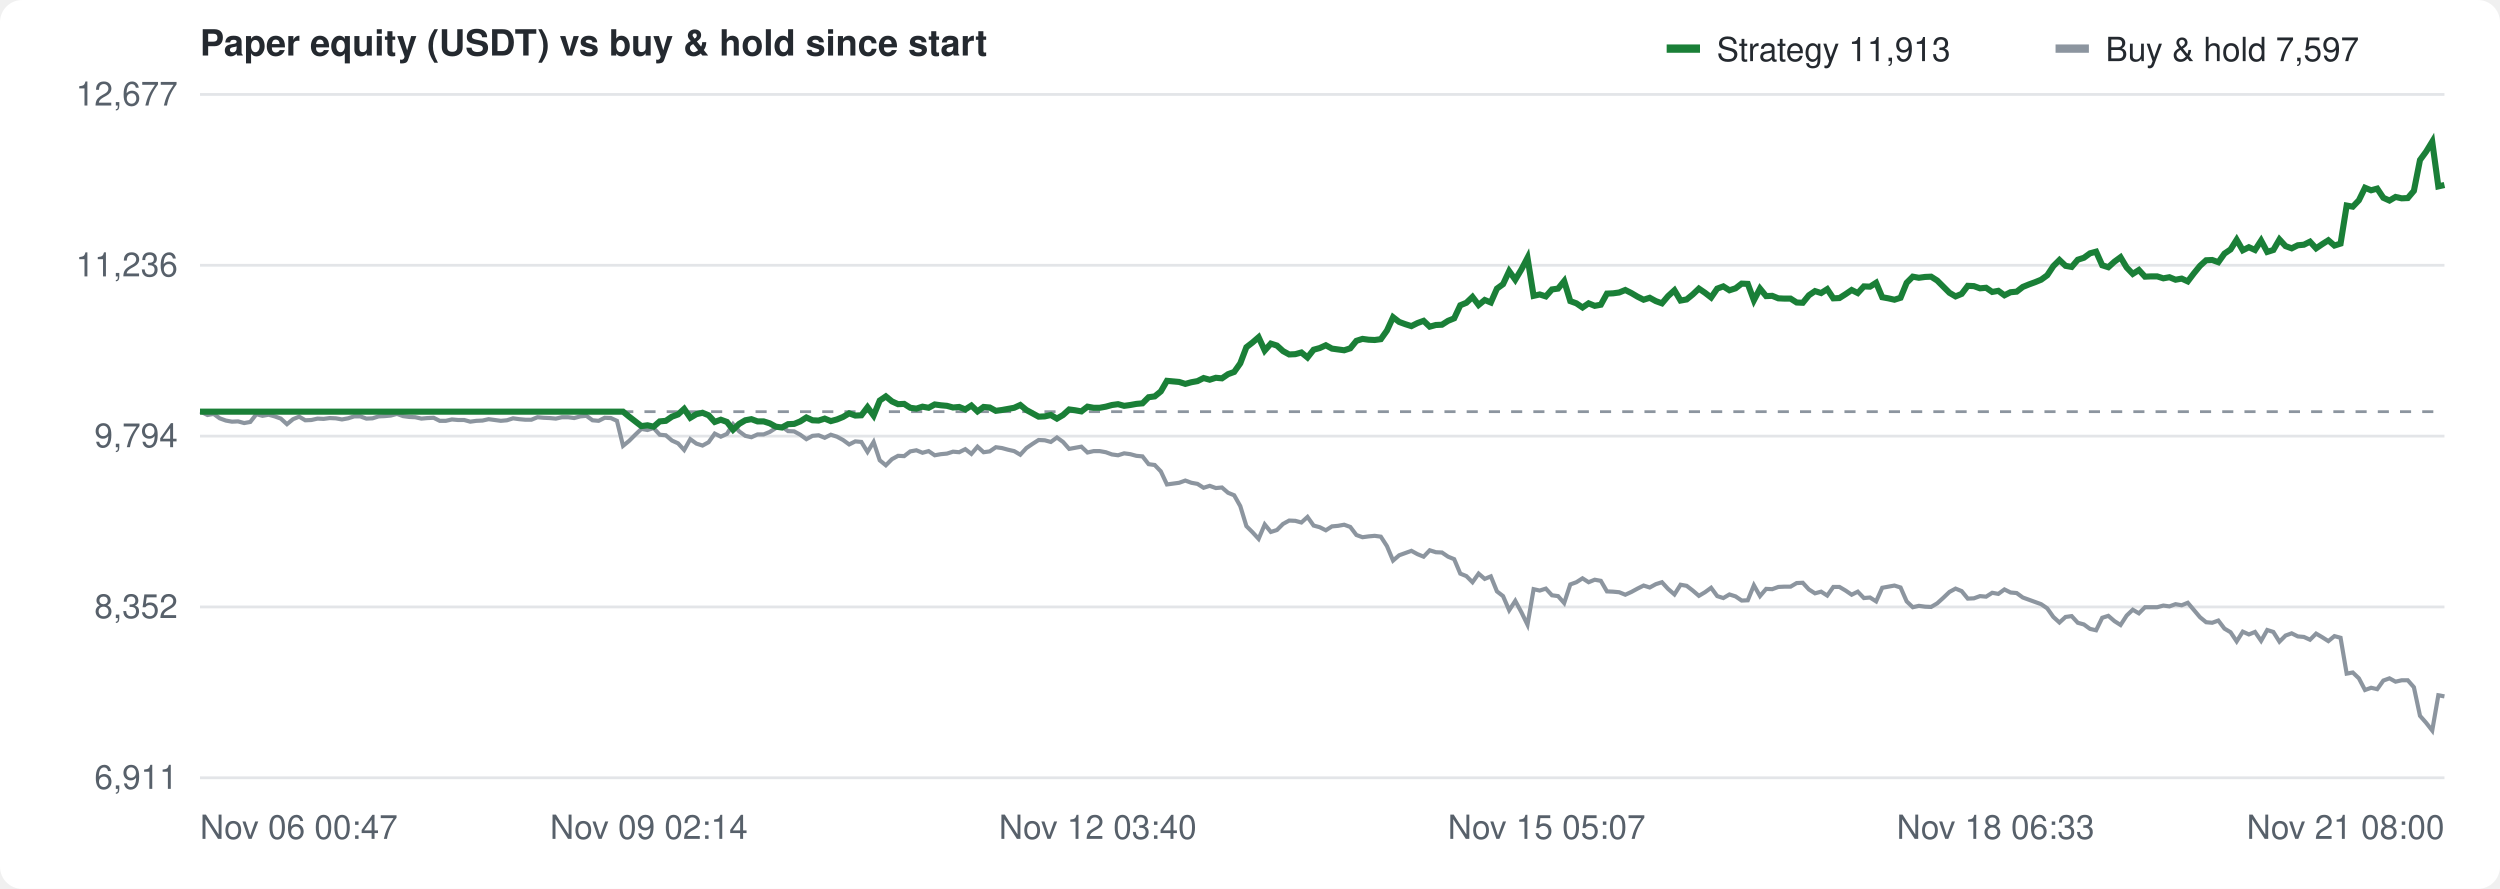
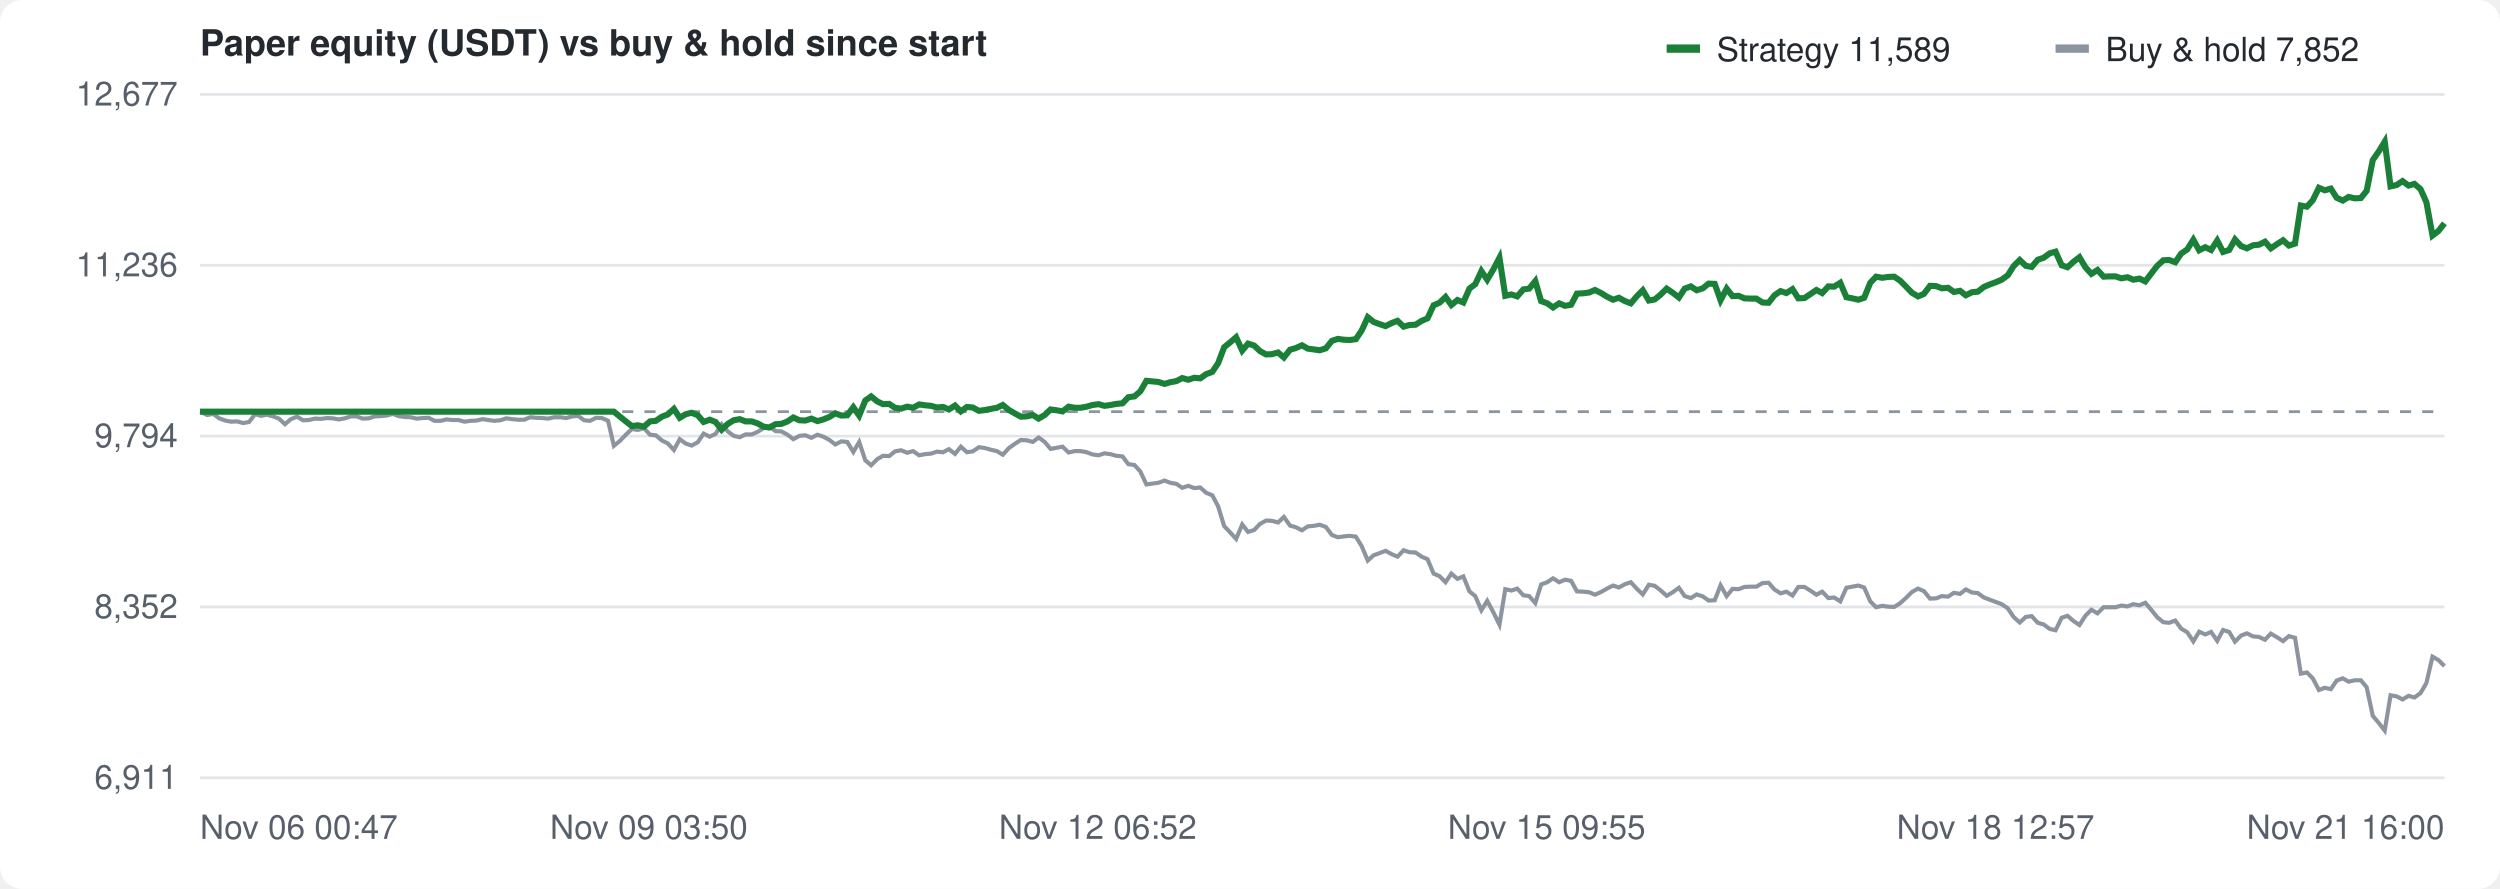
<svg xmlns="http://www.w3.org/2000/svg" width="900" height="320" viewBox="0 0 900 320" font-family="-apple-system,Segoe UI,Helvetica,Arial,sans-serif" font-size="12" fill="#57606a">
  <rect width="100%" height="100%" fill="#ffffff" rx="8" />
  <text x="72" y="20" font-size="13" font-weight="600" fill="#24292f">Paper equity (USDT) vs buy &amp; hold since start</text>
  <g transform="translate(600,10)">
    <rect width="12" height="3" y="6" fill="#1a7f37" />
-     <text x="18" y="12" fill="#24292f">Strategy 11,913</text>
+     <text x="18" y="12" fill="#24292f">Strategy 11,589</text>
    <rect x="140" width="12" height="3" y="6" fill="#8c959f" />
-     <text x="158" y="12" fill="#24292f">Buy &amp; hold 7,597</text>
+     <text x="158" y="12" fill="#24292f">Buy &amp; hold 7,852</text>
  </g>
  <line x1="72" y1="280.0" x2="880" y2="280.0" stroke="#e3e5e8" />
  <text x="64" y="284.0" text-anchor="end">6,911</text>
  <line x1="72" y1="218.5" x2="880" y2="218.5" stroke="#e3e5e8" />
  <text x="64" y="222.5" text-anchor="end">8,352</text>
  <line x1="72" y1="157.0" x2="880" y2="157.0" stroke="#e3e5e8" />
  <text x="64" y="161.0" text-anchor="end">9,794</text>
  <line x1="72" y1="95.5" x2="880" y2="95.5" stroke="#e3e5e8" />
  <text x="64" y="99.5" text-anchor="end">11,236</text>
  <line x1="72" y1="34.0" x2="880" y2="34.0" stroke="#e3e5e8" />
  <text x="64" y="38.0" text-anchor="end">12,677</text>
  <text x="72.0" y="302" text-anchor="start">Nov 06 00:47</text>
-   <text x="233.6" y="302" text-anchor="middle">Nov 09 02:14</text>
-   <text x="395.2" y="302" text-anchor="middle">Nov 12 03:40</text>
-   <text x="556.8" y="302" text-anchor="middle">Nov 15 05:07</text>
-   <text x="718.4" y="302" text-anchor="middle">Nov 18 06:33</text>
-   <text x="880.0" y="302" text-anchor="end">Nov 21 08:00</text>
+   <text x="233.6" y="302" text-anchor="middle">Nov 09 03:50</text>
+   <text x="395.2" y="302" text-anchor="middle">Nov 12 06:52</text>
+   <text x="556.8" y="302" text-anchor="middle">Nov 15 09:55</text>
+   <text x="718.4" y="302" text-anchor="middle">Nov 18 12:57</text>
+   <text x="880.0" y="302" text-anchor="end">Nov 21 16:00</text>
  <line x1="72" y1="148.2" x2="880" y2="148.2" stroke="#8c959f" stroke-dasharray="4 4" />
-   <path d="M72.0,148.2 L72.5,148.3 L74.7,149.4 L76.9,149.0 L79.1,150.6 L81.3,151.4 L83.5,151.8 L85.7,151.7 L87.9,152.3 L90.1,151.9 L92.3,149.1 L94.5,149.7 L96.7,149.3 L98.9,149.9 L101.1,150.7 L103.3,152.7 L105.5,150.9 L107.7,150.0 L109.9,151.3 L112.1,151.2 L114.3,150.7 L116.5,150.8 L118.7,150.5 L120.9,150.6 L123.1,151.0 L125.3,150.6 L127.5,149.9 L129.7,149.9 L131.9,150.7 L134.1,150.6 L136.3,149.9 L138.5,149.8 L140.7,149.6 L142.9,149.0 L145.1,149.8 L147.3,150.1 L149.5,150.2 L151.7,150.7 L153.9,150.5 L156.1,150.4 L158.3,151.5 L160.5,151.5 L162.7,151.0 L164.9,151.2 L167.1,151.2 L169.3,151.8 L171.5,151.5 L173.7,151.4 L175.9,150.9 L178.1,151.2 L180.3,151.5 L182.5,151.3 L184.7,150.6 L186.9,150.9 L189.1,151.1 L191.3,151.1 L193.5,150.2 L195.7,150.4 L197.9,150.5 L200.1,150.7 L202.3,150.2 L204.5,150.2 L206.7,150.5 L208.9,149.9 L211.1,149.7 L213.3,151.3 L215.5,151.5 L217.7,150.4 L219.9,150.5 L222.1,151.5 L224.3,160.5 L226.5,158.7 L228.7,156.5 L230.9,154.4 L233.1,154.8 L235.3,154.1 L237.5,156.5 L239.7,156.7 L241.9,158.6 L244.1,159.6 L246.3,162.0 L248.5,158.1 L250.7,159.7 L252.9,160.4 L255.1,159.2 L257.3,156.1 L259.5,157.2 L261.7,156.2 L263.9,152.7 L266.1,155.3 L268.3,156.9 L270.5,157.4 L272.7,156.4 L274.9,156.4 L277.1,155.5 L279.3,154.1 L281.5,153.6 L283.7,155.2 L285.9,155.3 L288.1,156.5 L290.3,158.1 L292.5,156.9 L294.7,156.7 L296.9,157.6 L299.1,156.5 L301.3,157.2 L303.5,158.4 L305.7,160.0 L307.9,158.9 L310.1,159.1 L312.3,162.7 L314.5,159.1 L316.7,165.7 L318.9,167.5 L321.1,165.3 L323.3,164.1 L325.5,164.2 L327.7,162.5 L329.9,162.1 L332.1,163.0 L334.3,162.4 L336.5,163.9 L338.7,163.5 L340.9,163.3 L343.1,162.6 L345.3,162.8 L347.5,161.7 L349.7,163.4 L351.9,160.8 L354.1,162.8 L356.3,162.5 L358.5,161.0 L360.7,161.3 L362.9,161.9 L365.1,162.4 L367.3,163.7 L369.5,161.3 L371.7,159.8 L373.9,158.4 L376.1,158.5 L378.3,159.1 L380.5,157.5 L382.7,159.1 L384.9,161.6 L387.1,161.2 L389.3,160.8 L391.5,162.9 L393.7,162.4 L395.9,162.4 L398.1,162.8 L400.3,163.6 L402.5,163.9 L404.7,163.2 L406.9,163.5 L409.1,164.1 L411.3,164.3 L413.5,167.1 L415.7,167.4 L417.9,169.7 L420.1,174.4 L422.3,174.1 L424.5,173.8 L426.7,173.0 L428.9,173.8 L431.1,174.2 L433.3,175.6 L435.5,174.9 L437.7,175.7 L439.9,175.5 L442.1,177.4 L444.3,178.3 L446.5,182.2 L448.7,189.4 L450.9,191.6 L453.1,194.0 L455.3,188.8 L457.5,191.5 L459.7,190.8 L461.9,188.6 L464.1,187.4 L466.3,187.5 L468.5,188.1 L470.7,186.1 L472.9,189.2 L475.1,189.8 L477.3,190.9 L479.5,189.5 L481.7,189.3 L483.9,188.9 L486.1,189.7 L488.3,192.6 L490.5,193.4 L492.7,193.1 L494.9,192.9 L497.1,193.2 L499.3,196.6 L501.5,201.8 L503.7,199.9 L505.9,199.1 L508.1,198.3 L510.3,199.5 L512.5,200.4 L514.7,198.1 L516.9,198.8 L519.1,198.9 L521.3,200.4 L523.5,201.3 L525.7,206.5 L527.9,207.4 L530.1,209.6 L532.3,206.5 L534.5,208.4 L536.7,207.5 L538.9,212.9 L541.1,214.6 L543.3,219.7 L545.5,216.3 L547.7,220.4 L549.9,224.9 L552.1,212.1 L554.3,212.6 L556.5,211.9 L558.7,214.3 L560.9,214.6 L563.1,217.1 L565.3,210.4 L567.5,209.6 L569.7,208.2 L571.9,209.6 L574.1,208.7 L576.3,209.1 L578.5,212.9 L580.7,213.0 L582.9,213.2 L585.1,214.1 L587.3,213.1 L589.5,211.9 L591.7,210.8 L593.9,211.5 L596.1,210.3 L598.3,209.6 L600.5,212.0 L602.8,214.0 L605.0,210.5 L607.2,210.9 L609.4,212.6 L611.6,214.5 L613.8,213.2 L616.0,211.6 L618.2,214.6 L620.4,215.3 L622.6,214.0 L624.8,214.7 L627.0,216.2 L629.2,216.1 L631.4,210.7 L633.6,214.6 L635.8,212.0 L638.0,212.1 L640.2,211.3 L642.4,211.2 L644.6,211.2 L646.8,209.9 L649.0,209.8 L651.2,212.2 L653.4,213.6 L655.6,213.0 L657.8,214.4 L660.0,211.3 L662.2,211.3 L664.4,212.6 L666.6,214.1 L668.8,213.0 L671.0,215.3 L673.2,215.1 L675.4,216.5 L677.6,211.6 L679.8,211.2 L682.0,210.8 L684.2,211.5 L686.4,216.5 L688.6,218.6 L690.8,218.1 L693.0,218.4 L695.2,218.5 L697.4,217.2 L699.6,215.2 L701.8,213.1 L704.0,211.9 L706.2,212.8 L708.4,215.5 L710.6,215.4 L712.8,214.6 L715.0,214.8 L717.2,213.4 L719.4,213.8 L721.6,212.2 L723.8,213.3 L726.0,213.5 L728.2,215.1 L730.4,215.9 L732.6,216.7 L734.8,217.5 L737.0,219.0 L739.2,222.1 L741.4,224.1 L743.6,222.1 L745.8,221.8 L748.0,224.2 L750.2,224.8 L752.4,226.4 L754.6,226.9 L756.8,222.4 L759.0,221.7 L761.2,223.6 L763.4,225.0 L765.6,221.6 L767.8,219.5 L770.0,220.8 L772.2,218.6 L774.4,218.6 L776.6,218.6 L778.8,218.0 L781.0,218.3 L783.2,217.5 L785.4,217.9 L787.6,217.0 L789.8,219.6 L792.0,222.2 L794.2,224.0 L796.4,224.2 L798.6,223.4 L800.8,226.3 L803.0,227.6 L805.2,230.9 L807.4,227.4 L809.6,228.4 L811.8,227.5 L814.0,230.7 L816.2,226.8 L818.4,227.5 L820.6,231.0 L822.8,228.8 L825.0,228.0 L827.2,229.1 L829.4,229.3 L831.6,230.3 L833.8,228.1 L836.0,229.4 L838.2,230.8 L840.4,229.0 L842.6,229.6 L844.8,242.5 L847.0,242.1 L849.2,244.2 L851.4,248.4 L853.6,247.6 L855.8,248.1 L858.0,245.0 L860.2,244.2 L862.4,245.4 L864.6,244.9 L866.8,244.9 L869.0,247.4 L871.2,257.7 L873.4,260.2 L875.6,263.0 L877.8,250.3 L880.0,250.7" fill="none" stroke="#8c959f" stroke-width="1.5" />
-   <path d="M72.0,148.2 L72.5,148.2 L74.7,148.2 L76.9,148.2 L79.1,148.2 L81.3,148.2 L83.5,148.2 L85.7,148.2 L87.9,148.2 L90.1,148.2 L92.3,148.2 L94.5,148.2 L96.7,148.2 L98.9,148.2 L101.1,148.2 L103.3,148.2 L105.5,148.2 L107.7,148.2 L109.9,148.2 L112.1,148.2 L114.3,148.2 L116.5,148.2 L118.7,148.2 L120.9,148.2 L123.1,148.2 L125.3,148.2 L127.5,148.2 L129.7,148.2 L131.9,148.2 L134.1,148.2 L136.3,148.2 L138.5,148.2 L140.7,148.2 L142.9,148.2 L145.1,148.2 L147.3,148.2 L149.5,148.2 L151.7,148.2 L153.9,148.2 L156.1,148.2 L158.3,148.2 L160.5,148.2 L162.7,148.2 L164.9,148.2 L167.1,148.2 L169.3,148.2 L171.5,148.2 L173.7,148.2 L175.9,148.2 L178.1,148.2 L180.3,148.2 L182.5,148.2 L184.7,148.2 L186.9,148.2 L189.1,148.2 L191.3,148.2 L193.5,148.2 L195.7,148.2 L197.9,148.2 L200.1,148.2 L202.3,148.2 L204.5,148.2 L206.7,148.2 L208.9,148.2 L211.1,148.2 L213.3,148.2 L215.5,148.2 L217.7,148.2 L219.9,148.2 L222.1,148.2 L224.3,148.2 L226.5,150.0 L228.7,151.7 L230.9,153.4 L233.1,153.1 L235.3,153.6 L237.5,151.7 L239.7,151.5 L241.9,150.0 L244.1,149.2 L246.3,147.2 L248.5,150.4 L250.7,149.1 L252.9,148.6 L255.1,149.5 L257.3,151.9 L259.5,151.1 L261.7,151.9 L263.9,154.7 L266.1,152.6 L268.3,151.3 L270.5,150.9 L272.7,151.7 L274.9,151.7 L277.1,152.4 L279.3,153.6 L281.5,153.9 L283.7,152.7 L285.9,152.6 L288.1,151.7 L290.3,150.3 L292.5,151.3 L294.7,151.4 L296.9,150.7 L299.1,151.6 L301.3,151.0 L303.5,150.1 L305.7,148.8 L307.9,149.6 L310.1,149.5 L312.3,146.6 L314.5,149.6 L316.7,144.2 L318.9,142.7 L321.1,144.5 L323.3,145.5 L325.5,145.4 L327.7,146.8 L329.9,147.1 L332.1,146.4 L334.3,146.8 L336.5,145.6 L338.7,145.9 L340.9,146.1 L343.1,146.7 L345.3,146.5 L347.5,147.4 L349.7,146.0 L351.9,148.1 L354.1,146.5 L356.3,146.7 L358.5,147.9 L360.7,147.6 L362.9,147.2 L365.1,146.8 L367.3,145.8 L369.5,147.6 L371.7,148.8 L373.9,150.0 L376.1,149.9 L378.3,149.4 L380.5,150.7 L382.7,149.4 L384.9,147.4 L387.1,147.7 L389.3,148.1 L391.5,146.4 L393.7,146.8 L395.9,146.8 L398.1,146.4 L400.3,145.8 L402.5,145.5 L404.7,146.1 L406.9,145.8 L409.1,145.4 L411.3,145.2 L413.5,143.0 L415.7,142.7 L417.9,140.9 L420.1,137.1 L422.3,137.3 L424.5,137.5 L426.7,138.2 L428.9,137.6 L431.1,137.2 L433.3,136.1 L435.5,136.7 L437.7,136.0 L439.9,136.2 L442.1,134.7 L444.3,133.9 L446.5,130.8 L448.7,125.0 L450.9,123.3 L453.1,121.4 L455.3,126.2 L457.5,123.7 L459.7,124.4 L461.9,126.4 L464.1,127.6 L466.3,127.5 L468.5,126.9 L470.7,128.7 L472.9,125.9 L475.1,125.3 L477.3,124.3 L479.5,125.5 L481.7,125.8 L483.9,126.1 L486.1,125.4 L488.3,122.7 L490.5,122.0 L492.7,122.3 L494.9,122.4 L497.1,122.1 L499.3,119.0 L501.5,114.2 L503.7,115.9 L505.9,116.7 L508.1,117.4 L510.3,116.3 L512.5,115.5 L514.7,117.6 L516.9,117.0 L519.1,116.9 L521.3,115.5 L523.5,114.6 L525.7,109.9 L527.9,109.0 L530.1,106.9 L532.3,109.8 L534.5,108.0 L536.7,108.9 L538.9,103.9 L541.1,102.3 L543.3,97.6 L545.5,100.7 L547.7,97.0 L549.9,92.8 L552.1,106.5 L554.3,106.0 L556.5,106.7 L558.7,104.2 L560.9,103.9 L563.1,101.2 L565.3,108.4 L567.5,109.2 L569.7,110.7 L571.9,109.2 L574.1,110.1 L576.3,109.7 L578.5,105.7 L580.7,105.6 L582.9,105.3 L585.1,104.4 L587.3,105.5 L589.5,106.8 L591.7,107.9 L593.9,107.2 L596.1,108.4 L598.3,109.2 L600.5,106.6 L602.8,104.5 L605.0,108.2 L607.2,107.8 L609.4,106.0 L611.6,103.9 L613.8,105.4 L616.0,107.1 L618.2,103.9 L620.4,103.1 L622.6,104.5 L624.8,103.8 L627.0,102.1 L629.2,102.2 L631.4,108.1 L633.6,103.9 L635.8,106.6 L638.0,106.5 L640.2,107.4 L642.4,107.5 L644.6,107.5 L646.8,108.9 L649.0,109.0 L651.2,106.3 L653.4,104.8 L655.6,105.5 L657.8,104.1 L660.0,107.4 L662.2,107.3 L664.4,105.9 L666.6,104.4 L668.8,105.5 L671.0,103.1 L673.2,103.2 L675.4,101.8 L677.6,107.0 L679.8,107.4 L682.0,107.9 L684.2,107.2 L686.4,101.8 L688.6,99.6 L690.8,100.0 L693.0,99.7 L695.2,99.6 L697.4,101.0 L699.6,103.2 L701.8,105.4 L704.0,106.7 L706.2,105.8 L708.4,102.9 L710.6,103.0 L712.8,103.8 L715.0,103.6 L717.2,105.1 L719.4,104.7 L721.6,106.3 L723.8,105.2 L726.0,105.0 L728.2,103.3 L730.4,102.4 L732.6,101.6 L734.8,100.7 L737.0,99.1 L739.2,95.8 L741.4,93.6 L743.6,95.7 L745.8,96.1 L748.0,93.5 L750.2,92.8 L752.4,91.2 L754.6,90.6 L756.8,95.5 L759.0,96.2 L761.2,94.2 L763.4,92.6 L765.6,96.3 L767.8,98.6 L770.0,97.2 L772.2,99.6 L774.4,99.5 L776.6,99.5 L778.8,100.2 L781.0,99.8 L783.2,100.7 L785.4,100.3 L787.6,101.3 L789.8,98.4 L792.0,95.7 L794.2,93.7 L796.4,93.6 L798.6,94.4 L800.8,91.3 L803.0,89.8 L805.2,86.3 L807.4,90.1 L809.6,89.0 L811.8,90.0 L814.0,86.6 L816.2,90.7 L818.4,90.0 L820.6,86.2 L822.8,88.6 L825.0,89.4 L827.2,88.3 L829.4,88.1 L831.6,87.0 L833.8,89.4 L836.0,87.9 L838.2,86.5 L840.4,88.4 L842.6,87.7 L844.8,74.0 L847.0,74.4 L849.2,72.1 L851.4,67.6 L853.6,68.5 L855.8,67.9 L858.0,71.2 L860.2,72.2 L862.4,70.9 L864.6,71.4 L866.8,71.3 L869.0,68.7 L871.2,57.6 L873.4,54.6 L875.6,51.0 L877.8,67.1 L880.0,66.6" fill="none" stroke="#1a7f37" stroke-width="2.2" />
+   <path d="M72.0,148.2 L72.4,148.3 L74.6,149.4 L76.8,149.0 L78.9,150.6 L81.1,151.4 L83.2,151.8 L85.4,151.7 L87.5,152.3 L89.7,151.9 L91.8,149.1 L94.0,149.7 L96.1,149.3 L98.3,149.9 L100.4,150.7 L102.6,152.7 L104.7,150.9 L106.9,150.0 L109.1,151.3 L111.2,151.2 L113.4,150.7 L115.5,150.8 L117.7,150.5 L119.8,150.6 L122.0,151.0 L124.1,150.6 L126.3,149.9 L128.4,149.9 L130.6,150.7 L132.7,150.6 L134.9,149.9 L137.0,149.8 L139.2,149.6 L141.4,149.0 L143.5,149.8 L145.7,150.1 L147.8,150.2 L150.0,150.7 L152.1,150.5 L154.3,150.4 L156.4,151.5 L158.6,151.5 L160.7,151.0 L162.9,151.2 L165.0,151.2 L167.2,151.8 L169.4,151.5 L171.5,151.4 L173.7,150.9 L175.8,151.2 L178.0,151.5 L180.1,151.3 L182.3,150.6 L184.4,150.9 L186.6,151.1 L188.7,151.1 L190.9,150.2 L193.0,150.4 L195.2,150.5 L197.3,150.7 L199.5,150.2 L201.7,150.2 L203.8,150.5 L206.0,149.9 L208.1,149.7 L210.3,151.3 L212.4,151.5 L214.6,150.4 L216.7,150.5 L218.9,151.5 L221.0,160.5 L223.2,158.7 L225.3,156.5 L227.5,154.4 L229.6,154.8 L231.8,154.1 L234.0,156.5 L236.1,156.7 L238.3,158.6 L240.4,159.6 L242.6,162.0 L244.7,158.1 L246.9,159.7 L249.0,160.4 L251.2,159.2 L253.3,156.1 L255.5,157.2 L257.6,156.2 L259.8,152.7 L262.0,155.3 L264.1,156.9 L266.3,157.4 L268.4,156.4 L270.6,156.4 L272.7,155.5 L274.9,154.1 L277.0,153.6 L279.2,155.2 L281.3,155.3 L283.5,156.5 L285.6,158.1 L287.8,156.9 L289.9,156.7 L292.1,157.6 L294.3,156.5 L296.4,157.2 L298.6,158.4 L300.7,160.0 L302.9,158.9 L305.0,159.1 L307.2,162.7 L309.3,159.1 L311.5,165.7 L313.6,167.5 L315.8,165.3 L317.9,164.1 L320.1,164.2 L322.2,162.5 L324.4,162.1 L326.6,163.0 L328.7,162.4 L330.9,163.9 L333.0,163.5 L335.2,163.3 L337.3,162.6 L339.5,162.8 L341.6,161.7 L343.8,163.4 L345.9,160.8 L348.1,162.8 L350.2,162.5 L352.4,161.0 L354.6,161.3 L356.7,161.9 L358.9,162.4 L361.0,163.7 L363.2,161.3 L365.3,159.8 L367.5,158.4 L369.6,158.5 L371.8,159.1 L373.9,157.5 L376.1,159.1 L378.2,161.6 L380.4,161.2 L382.5,160.8 L384.7,162.9 L386.9,162.4 L389.0,162.4 L391.2,162.8 L393.3,163.6 L395.5,163.9 L397.6,163.2 L399.8,163.5 L401.9,164.1 L404.1,164.3 L406.2,167.1 L408.4,167.4 L410.5,169.7 L412.7,174.4 L414.8,174.1 L417.0,173.8 L419.2,173.0 L421.3,173.8 L423.5,174.2 L425.6,175.6 L427.8,174.9 L429.9,175.7 L432.1,175.5 L434.2,177.4 L436.4,178.3 L438.5,182.2 L440.7,189.4 L442.8,191.6 L445.0,194.0 L447.2,188.8 L449.3,191.5 L451.5,190.8 L453.6,188.6 L455.8,187.4 L457.9,187.5 L460.1,188.1 L462.2,186.1 L464.4,189.2 L466.5,189.8 L468.7,190.9 L470.8,189.5 L473.0,189.3 L475.1,188.9 L477.3,189.7 L479.5,192.6 L481.6,193.4 L483.8,193.1 L485.9,192.9 L488.1,193.2 L490.2,196.6 L492.4,201.8 L494.5,199.9 L496.7,199.1 L498.8,198.3 L501.0,199.5 L503.1,200.4 L505.3,198.1 L507.4,198.8 L509.6,198.9 L511.8,200.4 L513.9,201.3 L516.1,206.5 L518.2,207.4 L520.4,209.6 L522.5,206.5 L524.7,208.4 L526.8,207.5 L529.0,212.9 L531.1,214.6 L533.3,219.7 L535.4,216.3 L537.6,220.4 L539.8,224.9 L541.9,212.1 L544.1,212.6 L546.2,211.9 L548.4,214.3 L550.5,214.6 L552.7,217.1 L554.8,210.4 L557.0,209.6 L559.1,208.2 L561.3,209.6 L563.4,208.7 L565.6,209.1 L567.7,212.9 L569.9,213.0 L572.1,213.2 L574.2,214.1 L576.4,213.1 L578.5,211.9 L580.7,210.8 L582.8,211.5 L585.0,210.3 L587.1,209.6 L589.3,212.0 L591.4,214.0 L593.6,210.5 L595.7,210.9 L597.9,212.6 L600.0,214.5 L602.2,213.2 L604.4,211.6 L606.5,214.6 L608.7,215.3 L610.8,214.0 L613.0,214.7 L615.1,216.2 L617.3,216.1 L619.4,210.7 L621.6,214.6 L623.7,212.0 L625.9,212.1 L628.0,211.3 L630.2,211.2 L632.3,211.2 L634.5,209.9 L636.7,209.8 L638.8,212.2 L641.0,213.6 L643.1,213.0 L645.3,214.4 L647.4,211.3 L649.6,211.3 L651.7,212.6 L653.9,214.1 L656.0,213.0 L658.2,215.3 L660.3,215.1 L662.5,216.5 L664.7,211.6 L666.8,211.2 L669.0,210.8 L671.1,211.5 L673.3,216.5 L675.4,218.6 L677.6,218.1 L679.7,218.4 L681.9,218.5 L684.0,217.2 L686.2,215.2 L688.3,213.1 L690.5,211.9 L692.6,212.8 L694.8,215.5 L697.0,215.4 L699.1,214.6 L701.3,214.8 L703.4,213.4 L705.6,213.8 L707.7,212.2 L709.9,213.3 L712.0,213.5 L714.2,215.1 L716.3,215.9 L718.5,216.7 L720.6,217.5 L722.8,219.0 L724.9,222.1 L727.1,224.1 L729.3,222.1 L731.4,221.8 L733.6,224.2 L735.7,224.8 L737.9,226.4 L740.0,226.9 L742.2,222.4 L744.3,221.7 L746.5,223.6 L748.6,225.0 L750.8,221.6 L752.9,219.5 L755.1,220.8 L757.3,218.6 L759.4,218.6 L761.6,218.6 L763.7,218.0 L765.9,218.3 L768.0,217.5 L770.2,217.9 L772.3,217.0 L774.5,219.6 L776.6,222.2 L778.8,224.0 L780.9,224.2 L783.1,223.4 L785.2,226.3 L787.4,227.6 L789.6,230.9 L791.7,227.4 L793.9,228.4 L796.0,227.5 L798.2,230.7 L800.3,226.8 L802.5,227.5 L804.6,231.0 L806.8,228.8 L808.9,228.0 L811.1,229.1 L813.2,229.3 L815.4,230.3 L817.5,228.1 L819.7,229.4 L821.9,230.8 L824.0,229.0 L826.2,229.6 L828.3,242.5 L830.5,242.1 L832.6,244.2 L834.8,248.4 L836.9,247.6 L839.1,248.1 L841.2,245.0 L843.4,244.2 L845.5,245.4 L847.7,244.9 L849.9,244.9 L852.0,247.4 L854.2,257.7 L856.3,260.2 L858.5,263.0 L860.6,250.3 L862.8,250.7 L864.9,251.8 L867.1,250.5 L869.2,251.1 L871.4,249.5 L873.5,245.9 L875.7,236.4 L877.8,237.6 L880.0,239.8" fill="none" stroke="#8c959f" stroke-width="1.5" />
+   <path d="M72.0,148.2 L72.4,148.2 L74.6,148.2 L76.8,148.2 L78.9,148.2 L81.1,148.2 L83.2,148.2 L85.4,148.2 L87.5,148.2 L89.7,148.2 L91.8,148.2 L94.0,148.2 L96.1,148.2 L98.3,148.2 L100.4,148.2 L102.6,148.2 L104.7,148.2 L106.9,148.2 L109.1,148.2 L111.2,148.2 L113.4,148.2 L115.5,148.2 L117.7,148.2 L119.8,148.2 L122.0,148.2 L124.1,148.2 L126.3,148.2 L128.4,148.2 L130.6,148.2 L132.7,148.2 L134.9,148.2 L137.0,148.2 L139.2,148.2 L141.4,148.2 L143.5,148.2 L145.7,148.2 L147.8,148.2 L150.0,148.2 L152.1,148.2 L154.3,148.2 L156.4,148.2 L158.6,148.2 L160.7,148.2 L162.9,148.2 L165.0,148.2 L167.2,148.2 L169.4,148.2 L171.5,148.2 L173.7,148.2 L175.8,148.2 L178.0,148.2 L180.1,148.2 L182.3,148.2 L184.4,148.2 L186.6,148.2 L188.7,148.2 L190.9,148.2 L193.0,148.2 L195.2,148.2 L197.3,148.2 L199.5,148.2 L201.7,148.2 L203.8,148.2 L206.0,148.2 L208.1,148.2 L210.3,148.2 L212.4,148.2 L214.6,148.2 L216.7,148.2 L218.9,148.2 L221.0,148.2 L223.2,150.0 L225.3,151.7 L227.5,153.4 L229.6,153.1 L231.8,153.6 L234.0,151.7 L236.1,151.5 L238.3,150.0 L240.4,149.2 L242.6,147.2 L244.7,150.4 L246.9,149.1 L249.0,148.6 L251.2,149.5 L253.3,151.9 L255.5,151.1 L257.6,151.9 L259.8,154.7 L262.0,152.6 L264.1,151.3 L266.3,150.9 L268.4,151.7 L270.6,151.7 L272.7,152.4 L274.9,153.6 L277.0,153.9 L279.2,152.7 L281.3,152.6 L283.5,151.7 L285.6,150.3 L287.8,151.3 L289.9,151.4 L292.1,150.7 L294.3,151.6 L296.4,151.0 L298.6,150.1 L300.7,148.8 L302.9,149.6 L305.0,149.5 L307.2,146.6 L309.3,149.6 L311.5,144.2 L313.6,142.7 L315.8,144.5 L317.9,145.5 L320.1,145.4 L322.2,146.8 L324.4,147.1 L326.6,146.4 L328.7,146.8 L330.9,145.6 L333.0,145.9 L335.2,146.1 L337.3,146.7 L339.5,146.5 L341.6,147.4 L343.8,146.0 L345.9,148.1 L348.1,146.5 L350.2,146.7 L352.4,147.9 L354.6,147.6 L356.7,147.2 L358.9,146.8 L361.0,145.8 L363.2,147.6 L365.3,148.8 L367.5,150.0 L369.6,149.9 L371.8,149.4 L373.9,150.7 L376.1,149.4 L378.2,147.4 L380.4,147.7 L382.5,148.1 L384.7,146.4 L386.9,146.8 L389.0,146.8 L391.2,146.4 L393.3,145.8 L395.5,145.5 L397.6,146.1 L399.8,145.8 L401.9,145.4 L404.1,145.2 L406.2,143.0 L408.4,142.7 L410.5,140.9 L412.7,137.1 L414.8,137.3 L417.0,137.5 L419.2,138.2 L421.3,137.6 L423.5,137.2 L425.6,136.1 L427.8,136.7 L429.9,136.0 L432.1,136.2 L434.2,134.7 L436.4,133.9 L438.5,130.8 L440.7,125.0 L442.8,123.3 L445.0,121.4 L447.2,126.2 L449.3,123.7 L451.5,124.4 L453.6,126.4 L455.8,127.6 L457.9,127.5 L460.1,126.9 L462.2,128.7 L464.4,125.9 L466.5,125.3 L468.7,124.3 L470.8,125.5 L473.0,125.8 L475.1,126.1 L477.3,125.4 L479.5,122.7 L481.6,122.0 L483.8,122.3 L485.9,122.4 L488.1,122.1 L490.2,119.0 L492.4,114.2 L494.5,115.9 L496.7,116.7 L498.8,117.4 L501.0,116.3 L503.1,115.5 L505.3,117.6 L507.4,117.0 L509.6,116.9 L511.8,115.5 L513.9,114.6 L516.1,109.9 L518.2,109.0 L520.4,106.9 L522.5,109.8 L524.7,108.0 L526.8,108.9 L529.0,103.9 L531.1,102.3 L533.3,97.6 L535.4,100.7 L537.6,97.0 L539.8,92.8 L541.9,106.5 L544.1,106.0 L546.2,106.7 L548.4,104.2 L550.5,103.9 L552.7,101.2 L554.8,108.4 L557.0,109.2 L559.1,110.7 L561.3,109.2 L563.4,110.1 L565.6,109.7 L567.7,105.7 L569.9,105.6 L572.1,105.3 L574.2,104.4 L576.4,105.5 L578.5,106.8 L580.7,107.9 L582.8,107.2 L585.0,108.4 L587.1,109.2 L589.3,106.6 L591.4,104.5 L593.6,108.2 L595.7,107.8 L597.9,106.0 L600.0,103.9 L602.2,105.4 L604.4,107.1 L606.5,103.9 L608.7,103.1 L610.8,104.5 L613.0,103.8 L615.1,102.1 L617.3,102.2 L619.4,108.1 L621.6,103.9 L623.7,106.6 L625.9,106.5 L628.0,107.4 L630.2,107.5 L632.3,107.5 L634.5,108.9 L636.7,109.0 L638.8,106.3 L641.0,104.8 L643.1,105.5 L645.3,104.1 L647.4,107.4 L649.6,107.3 L651.7,105.9 L653.9,104.4 L656.0,105.5 L658.2,103.1 L660.3,103.2 L662.5,101.8 L664.7,107.0 L666.8,107.4 L669.0,107.9 L671.1,107.2 L673.3,101.8 L675.4,99.6 L677.6,100.0 L679.7,99.7 L681.9,99.6 L684.0,101.0 L686.2,103.2 L688.3,105.4 L690.5,106.7 L692.6,105.8 L694.8,102.9 L697.0,103.0 L699.1,103.8 L701.3,103.6 L703.4,105.1 L705.6,104.7 L707.7,106.3 L709.9,105.2 L712.0,105.0 L714.2,103.3 L716.3,102.4 L718.5,101.6 L720.6,100.7 L722.8,99.1 L724.9,95.8 L727.1,93.6 L729.3,95.7 L731.4,96.1 L733.6,93.5 L735.7,92.8 L737.9,91.2 L740.0,90.6 L742.2,95.5 L744.3,96.2 L746.5,94.2 L748.6,92.6 L750.8,96.3 L752.9,98.6 L755.1,97.2 L757.3,99.6 L759.4,99.5 L761.6,99.5 L763.7,100.2 L765.9,99.8 L768.0,100.7 L770.2,100.3 L772.3,101.3 L774.5,98.4 L776.6,95.7 L778.8,93.7 L780.9,93.6 L783.1,94.4 L785.2,91.3 L787.4,89.8 L789.6,86.3 L791.7,90.1 L793.9,89.0 L796.0,90.0 L798.2,86.6 L800.3,90.7 L802.5,90.0 L804.6,86.2 L806.8,88.6 L808.9,89.4 L811.1,88.3 L813.2,88.1 L815.4,87.0 L817.5,89.4 L819.7,87.9 L821.9,86.5 L824.0,88.4 L826.2,87.7 L828.3,74.0 L830.5,74.4 L832.6,72.1 L834.8,67.6 L836.9,68.5 L839.1,67.9 L841.2,71.2 L843.4,72.2 L845.5,70.9 L847.7,71.4 L849.9,71.3 L852.0,68.7 L854.2,57.6 L856.3,54.6 L858.5,51.0 L860.6,67.1 L862.8,66.6 L864.9,65.2 L867.1,66.8 L869.2,66.2 L871.4,68.1 L873.5,72.8 L875.7,84.8 L877.8,83.2 L880.0,80.4" fill="none" stroke="#1a7f37" stroke-width="2.2" />
</svg>
